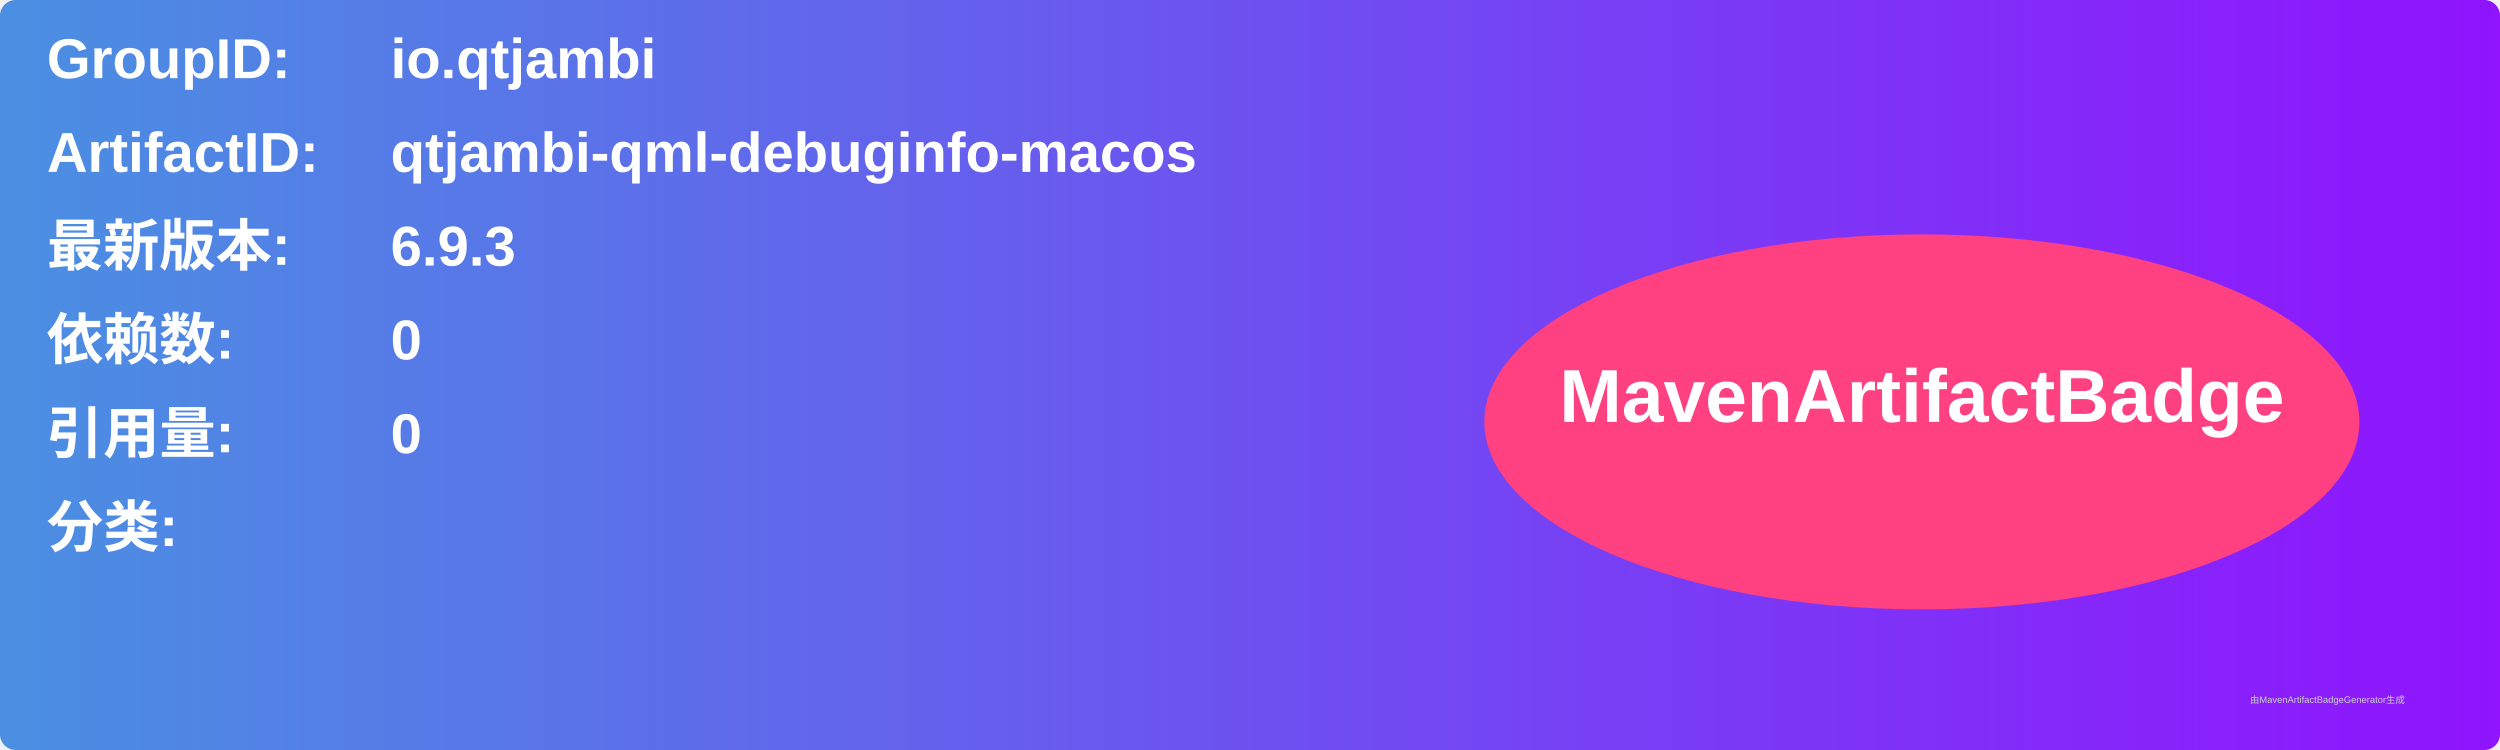
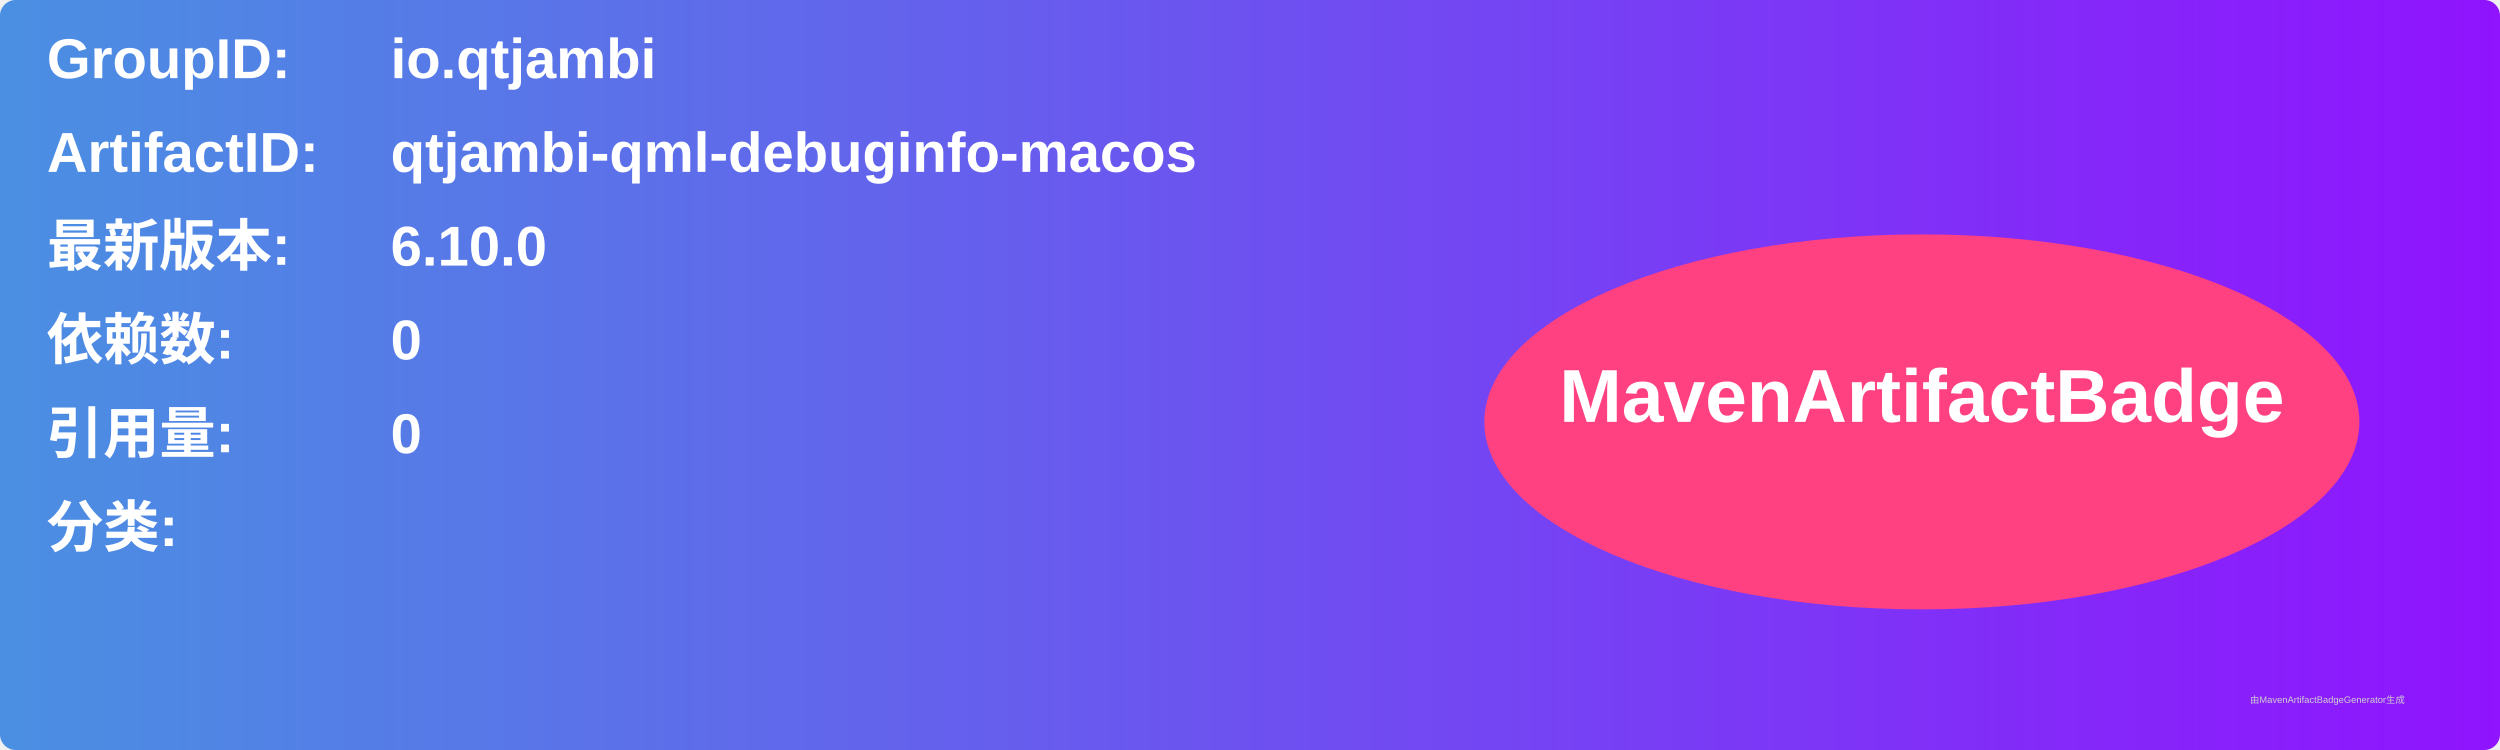
<svg xmlns="http://www.w3.org/2000/svg" width="800" height="240" viewBox="0 0 800 240">
  <linearGradient id="grad" x1="0%" y1="0%" x2="100%" y2="0%">
    <stop offset="0%" stop-color="#4a90e2" />
    <stop offset="100%" stop-color="#9013fe" />
  </linearGradient>
  <rect width="100%" height="100%" rx="5" ry="5" fill="url(#grad)" />
  <g transform="translate(15, 15)">
    <text x="0" y="10" font-family="Arial" font-size="18" fill="white" font-weight="bold" width="260">GroupID:</text>
    <text x="110" y="10" font-family="Arial" font-size="18" fill="white" font-weight="bold" width="460">io.qtjambi</text>
    <text x="0" y="40" font-family="Arial" font-size="18" fill="white" font-weight="bold" width="260">ArtifactID:</text>
    <text x="110" y="40" font-family="Arial" font-size="18" fill="white" font-weight="bold" width="460">qtjambi-qml-debuginfo-macos</text>
    <text x="0" y="70" font-family="Arial" font-size="18" fill="white" font-weight="bold">最新版本:</text>
    <text x="110" y="70" font-family="Arial" font-size="18" fill="white" font-weight="bold">
-       <tspan font-weight="bold">6.9.3</tspan>
+       <tspan font-weight="bold">6.10.0</tspan>
    </text>
    <text x="0" y="100" font-family="Arial" font-size="18" fill="white" font-weight="bold">依赖数: </text>
    <text x="110" y="100" font-family="Arial" font-size="18" fill="white">
      <tspan font-weight="bold">0</tspan>
    </text>
    <text x="0" y="130" font-family="Arial" font-size="18" fill="white" font-weight="bold">引用量: </text>
    <text x="110" y="130" font-family="Arial" font-size="18" fill="white">
      <tspan font-weight="bold">0</tspan>
    </text>
    <text x="0" y="160" font-family="Arial" font-size="18" fill="white" font-weight="bold">分类:</text>
    <text x="10" y="190" font-family="Arial" font-size="10" fill="white">
      <tspan font-weight="bold" />
    </text>
    <ellipse cx="600" cy="120" rx="140" ry="60" fill="#ff4081" />
    <text x="600" y="120" text-anchor="middle" font-family="Arial" font-size="24" fill="white" font-weight="bold">MavenArtifactBadge</text>
  </g>
  <text x="720" y="225" font-family="Arial" font-size="3" fill="#d0d0d0">由MavenArtifactBadgeGenerator生成</text>
</svg>
